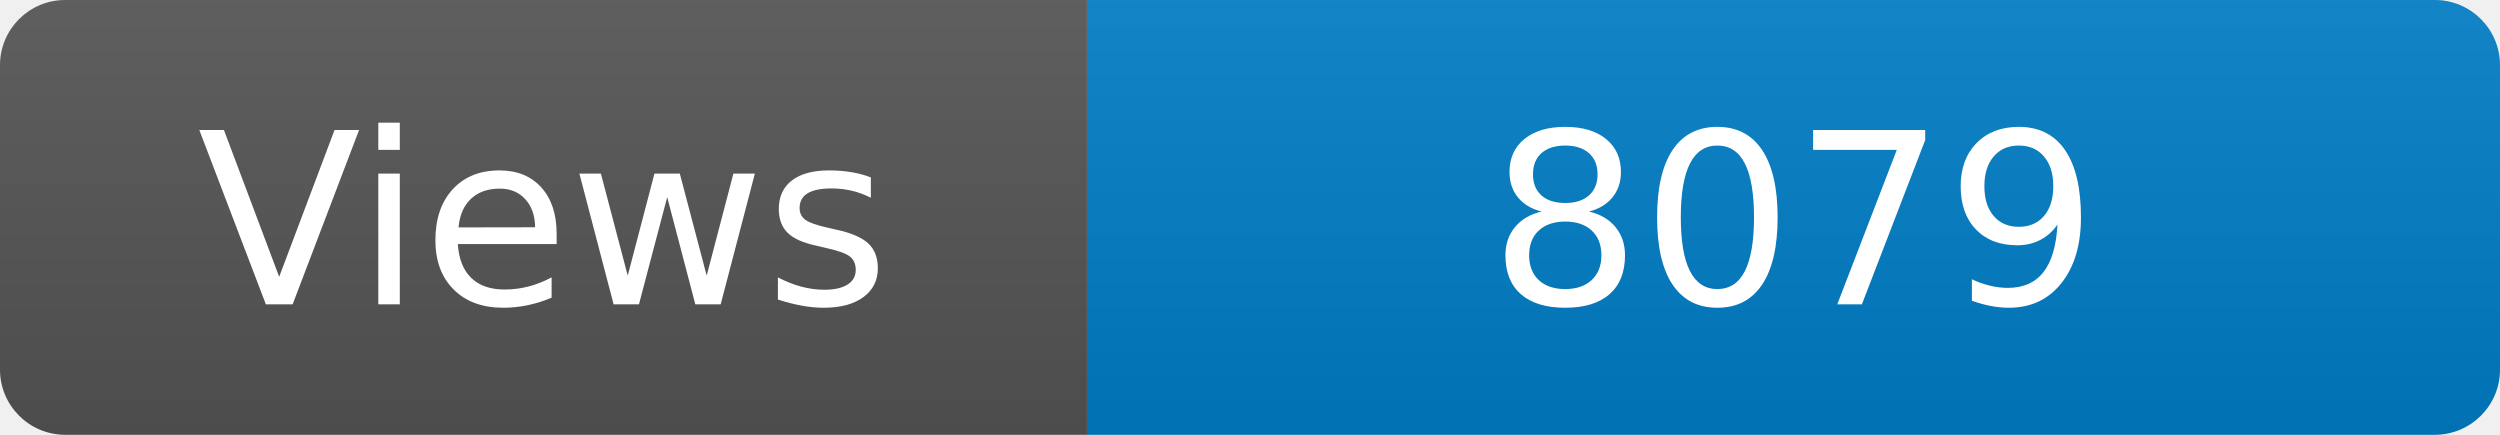
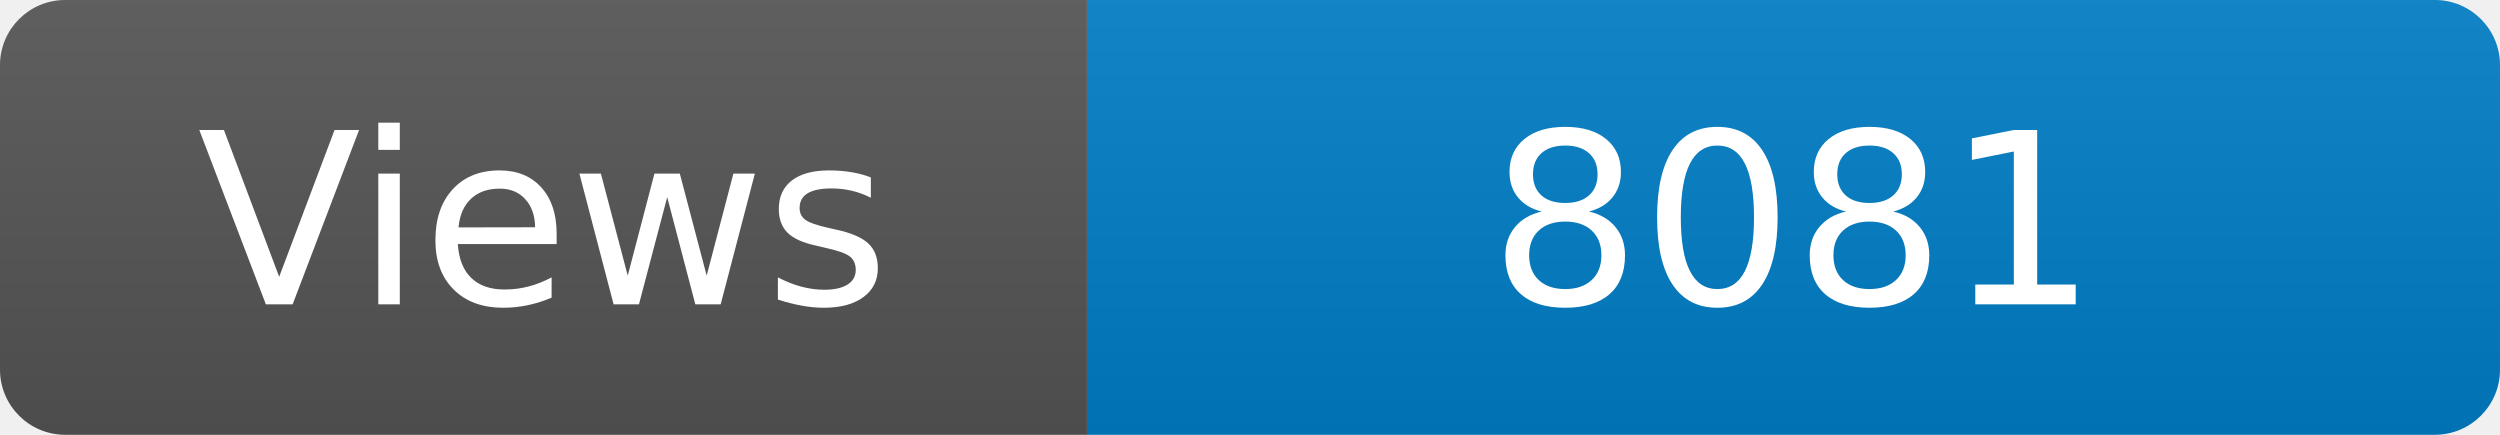
<svg xmlns="http://www.w3.org/2000/svg" width="115" height="20" role="img" aria-label="Maintained?: yes">
  <linearGradient id="s" x2="0" y2="100%">
    <stop offset="0" stop-color="#bbb" stop-opacity=".1" />
    <stop offset="1" stop-opacity=".1" />
  </linearGradient>
  <clipPath id="r">
    <rect width="115" height="20" rx="3" fill="#fff" />
  </clipPath>
  <g clip-path="url(#r)">
    <rect width="50" height="20" fill="#555" />
    <rect x="50" width="160" height="20" fill="#007ec6" />
    <rect width="115" height="20" fill="url(#s)" />
  </g>
  <g fill="#fff" text-anchor="middle" font-family="Verdana,Geneva,DejaVu Sans,sans-serif" font-size="110">
    <text x="250" y="140" transform="scale(.1)" fill="#fff">Views</text>
-     <text x="825" y="140" transform="scale(.1)" fill="#fff">8079</text>
+     <text x="825" y="140" transform="scale(.1)" fill="#fff">8081</text>
  </g>
</svg>
